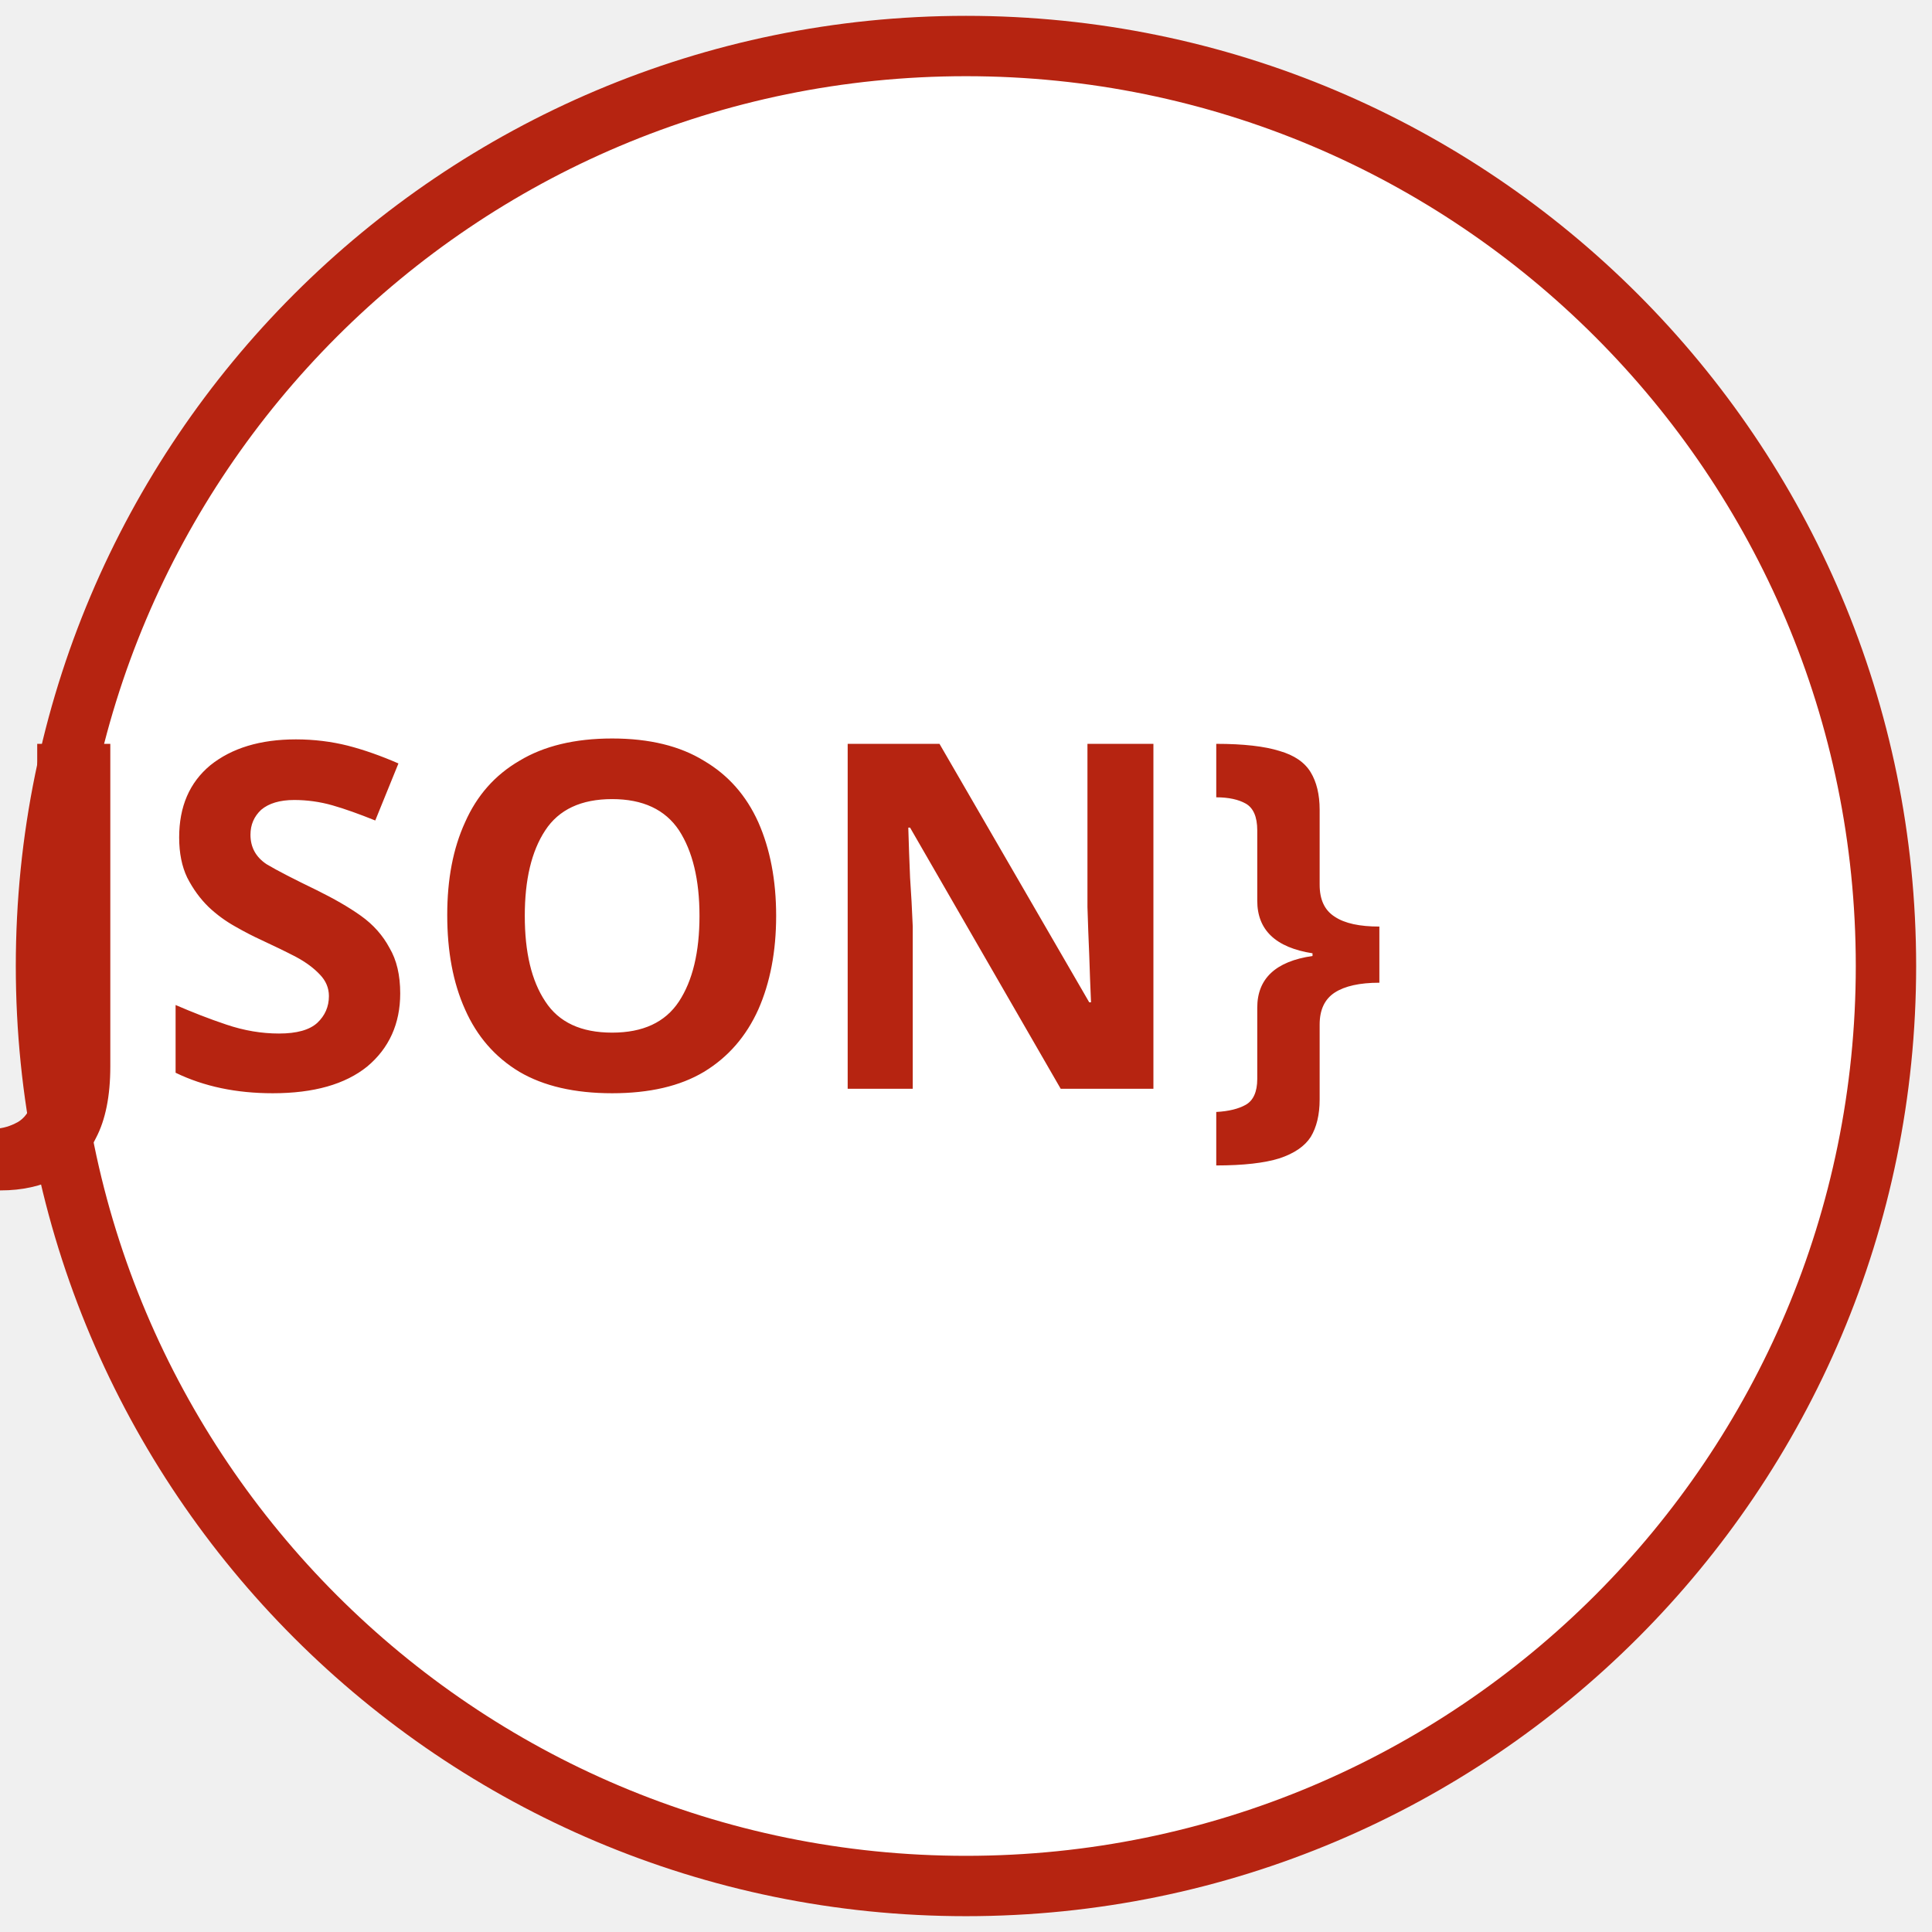
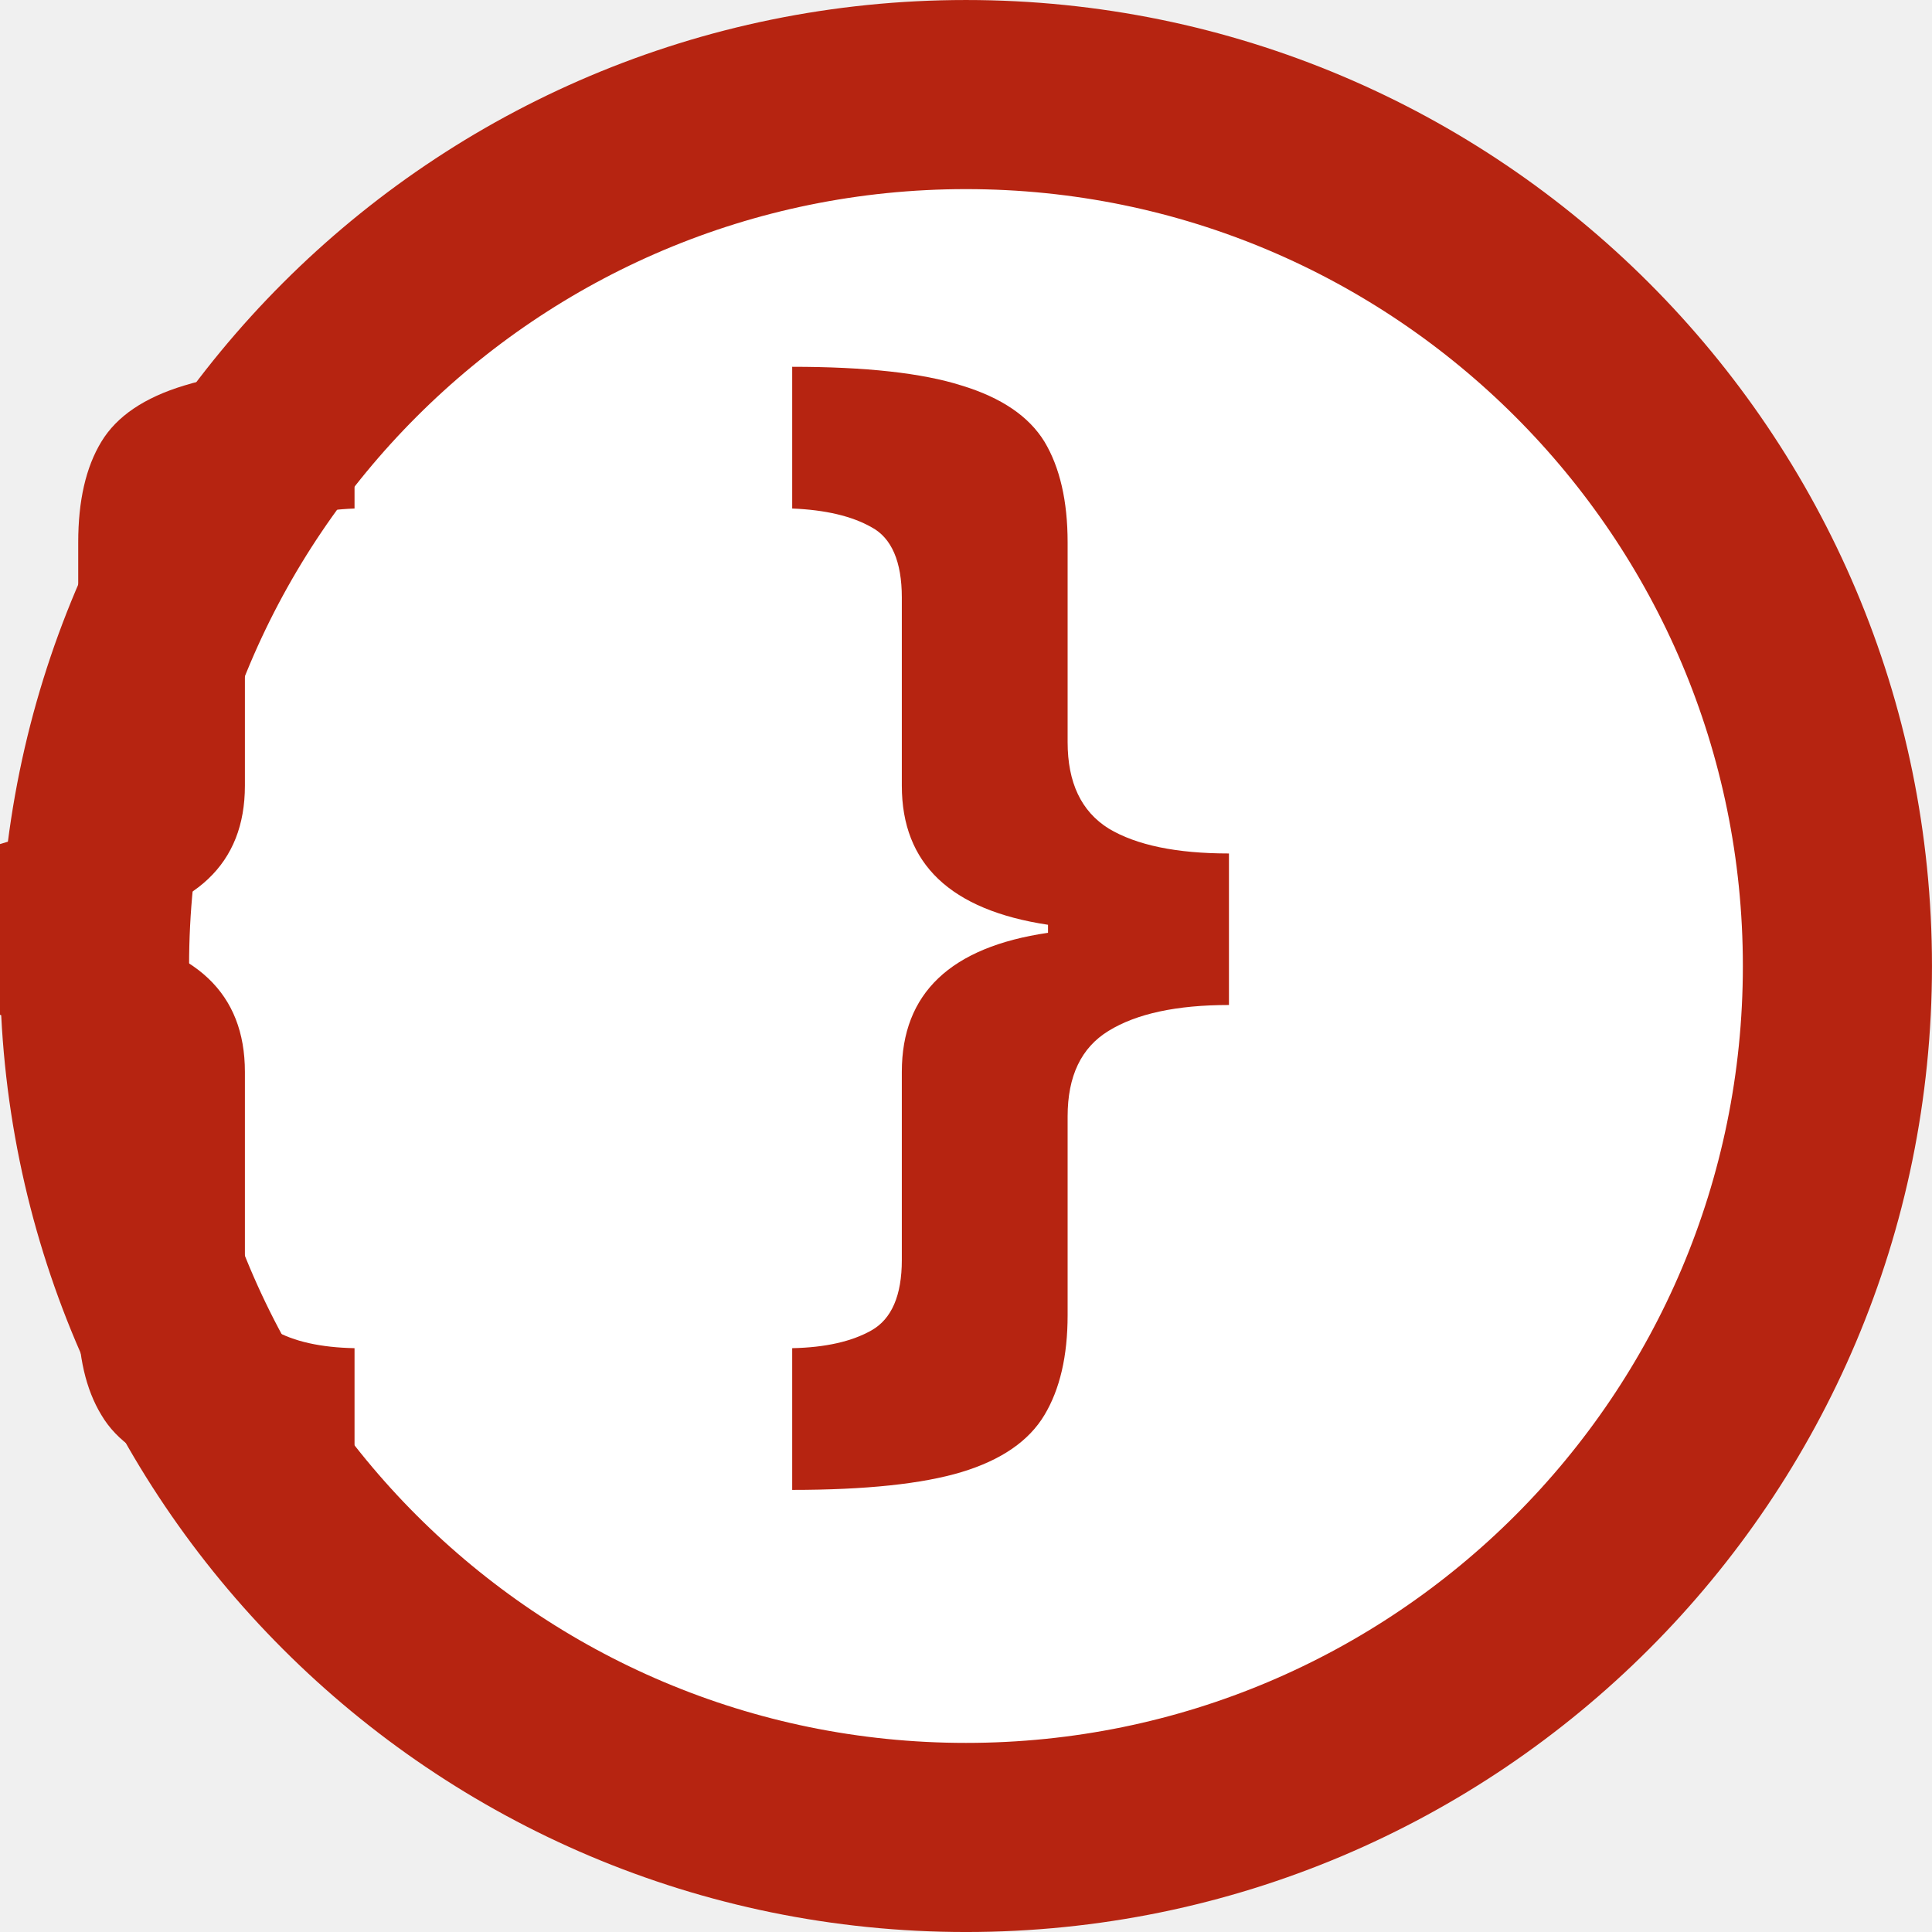
<svg xmlns="http://www.w3.org/2000/svg" width="128" height="128" viewBox="0 0 33.867 33.867" version="1.1" id="svg8">
  <defs id="defs2" />
-   <g id="layer1" transform="translate(0,-263.1333)">
-     <circle style="fill:#ffffff;fill-opacity:1;stroke:#b62411;stroke-width:1.058;stroke-opacity:1;stroke-miterlimit:4;stroke-dasharray:none" id="path4485" cx="16.933" cy="280.067" r="16.127" />
+   <g id="layer1" transform="translate(1.1920929e-6,-263.1333)" style="display:inline">
+     <circle style="fill:#ffffff;fill-opacity:1;stroke:#b62411;stroke-width:3.315;stroke-miterlimit:4;stroke-dasharray:none;stroke-opacity:1" id="path4485" cx="16.933" cy="280.067" r="15.276" />
  </g>
-   <g id="layer2">
-     <text xml:space="preserve" style="font-style:normal;font-variant:normal;font-weight:normal;font-stretch:normal;font-size:10.583px;line-height:5.305px;font-family:Quicksand;-inkscape-font-specification:Quicksand;letter-spacing:0px;word-spacing:0px;fill:#b62411;fill-opacity:1;stroke:none;stroke-width:0.265" x="16.931" y="19.084" id="text4509">
-       <tspan id="tspan4507" x="16.931" y="19.084" style="font-style:normal;font-variant:normal;font-weight:bold;font-stretch:normal;font-size:8.467px;font-family:Quicksand;-inkscape-font-specification:'Quicksand Bold';text-align:center;letter-spacing:0px;text-anchor:middle;fill:#b62411;fill-opacity:1;stroke-width:0.265" dy="0 0.7 0 0 0 -0.7">{JSON}</tspan>
+   <g id="layer2" transform="translate(1.1920929e-6,-1.2152948e-6)" style="display:inline">
+     <text xml:space="preserve" style="font-style:normal;font-variant:normal;font-weight:normal;font-stretch:normal;font-size:10.583px;line-height:5.305px;font-family:Quicksand;-inkscape-font-specification:Quicksand;letter-spacing:0px;word-spacing:0px;opacity:1;fill:#b62411;fill-opacity:1;stroke:none;stroke-width:0.2;stroke-miterlimit:4;stroke-dasharray:none" x="16.926" y="22.555" id="text4509">
+       <tspan id="tspan4507" x="16.926" y="22.555" style="font-style:normal;font-variant:normal;font-weight:bold;font-stretch:normal;font-size:22.578px;font-family:Quicksand;-inkscape-font-specification:'Quicksand Bold';text-align:center;letter-spacing:0px;word-spacing:-4.233px;text-anchor:middle;fill:#b62411;fill-opacity:1;stroke-width:0.2;stroke-miterlimit:4;stroke-dasharray:none">{ }</tspan>
    </text>
  </g>
</svg>
